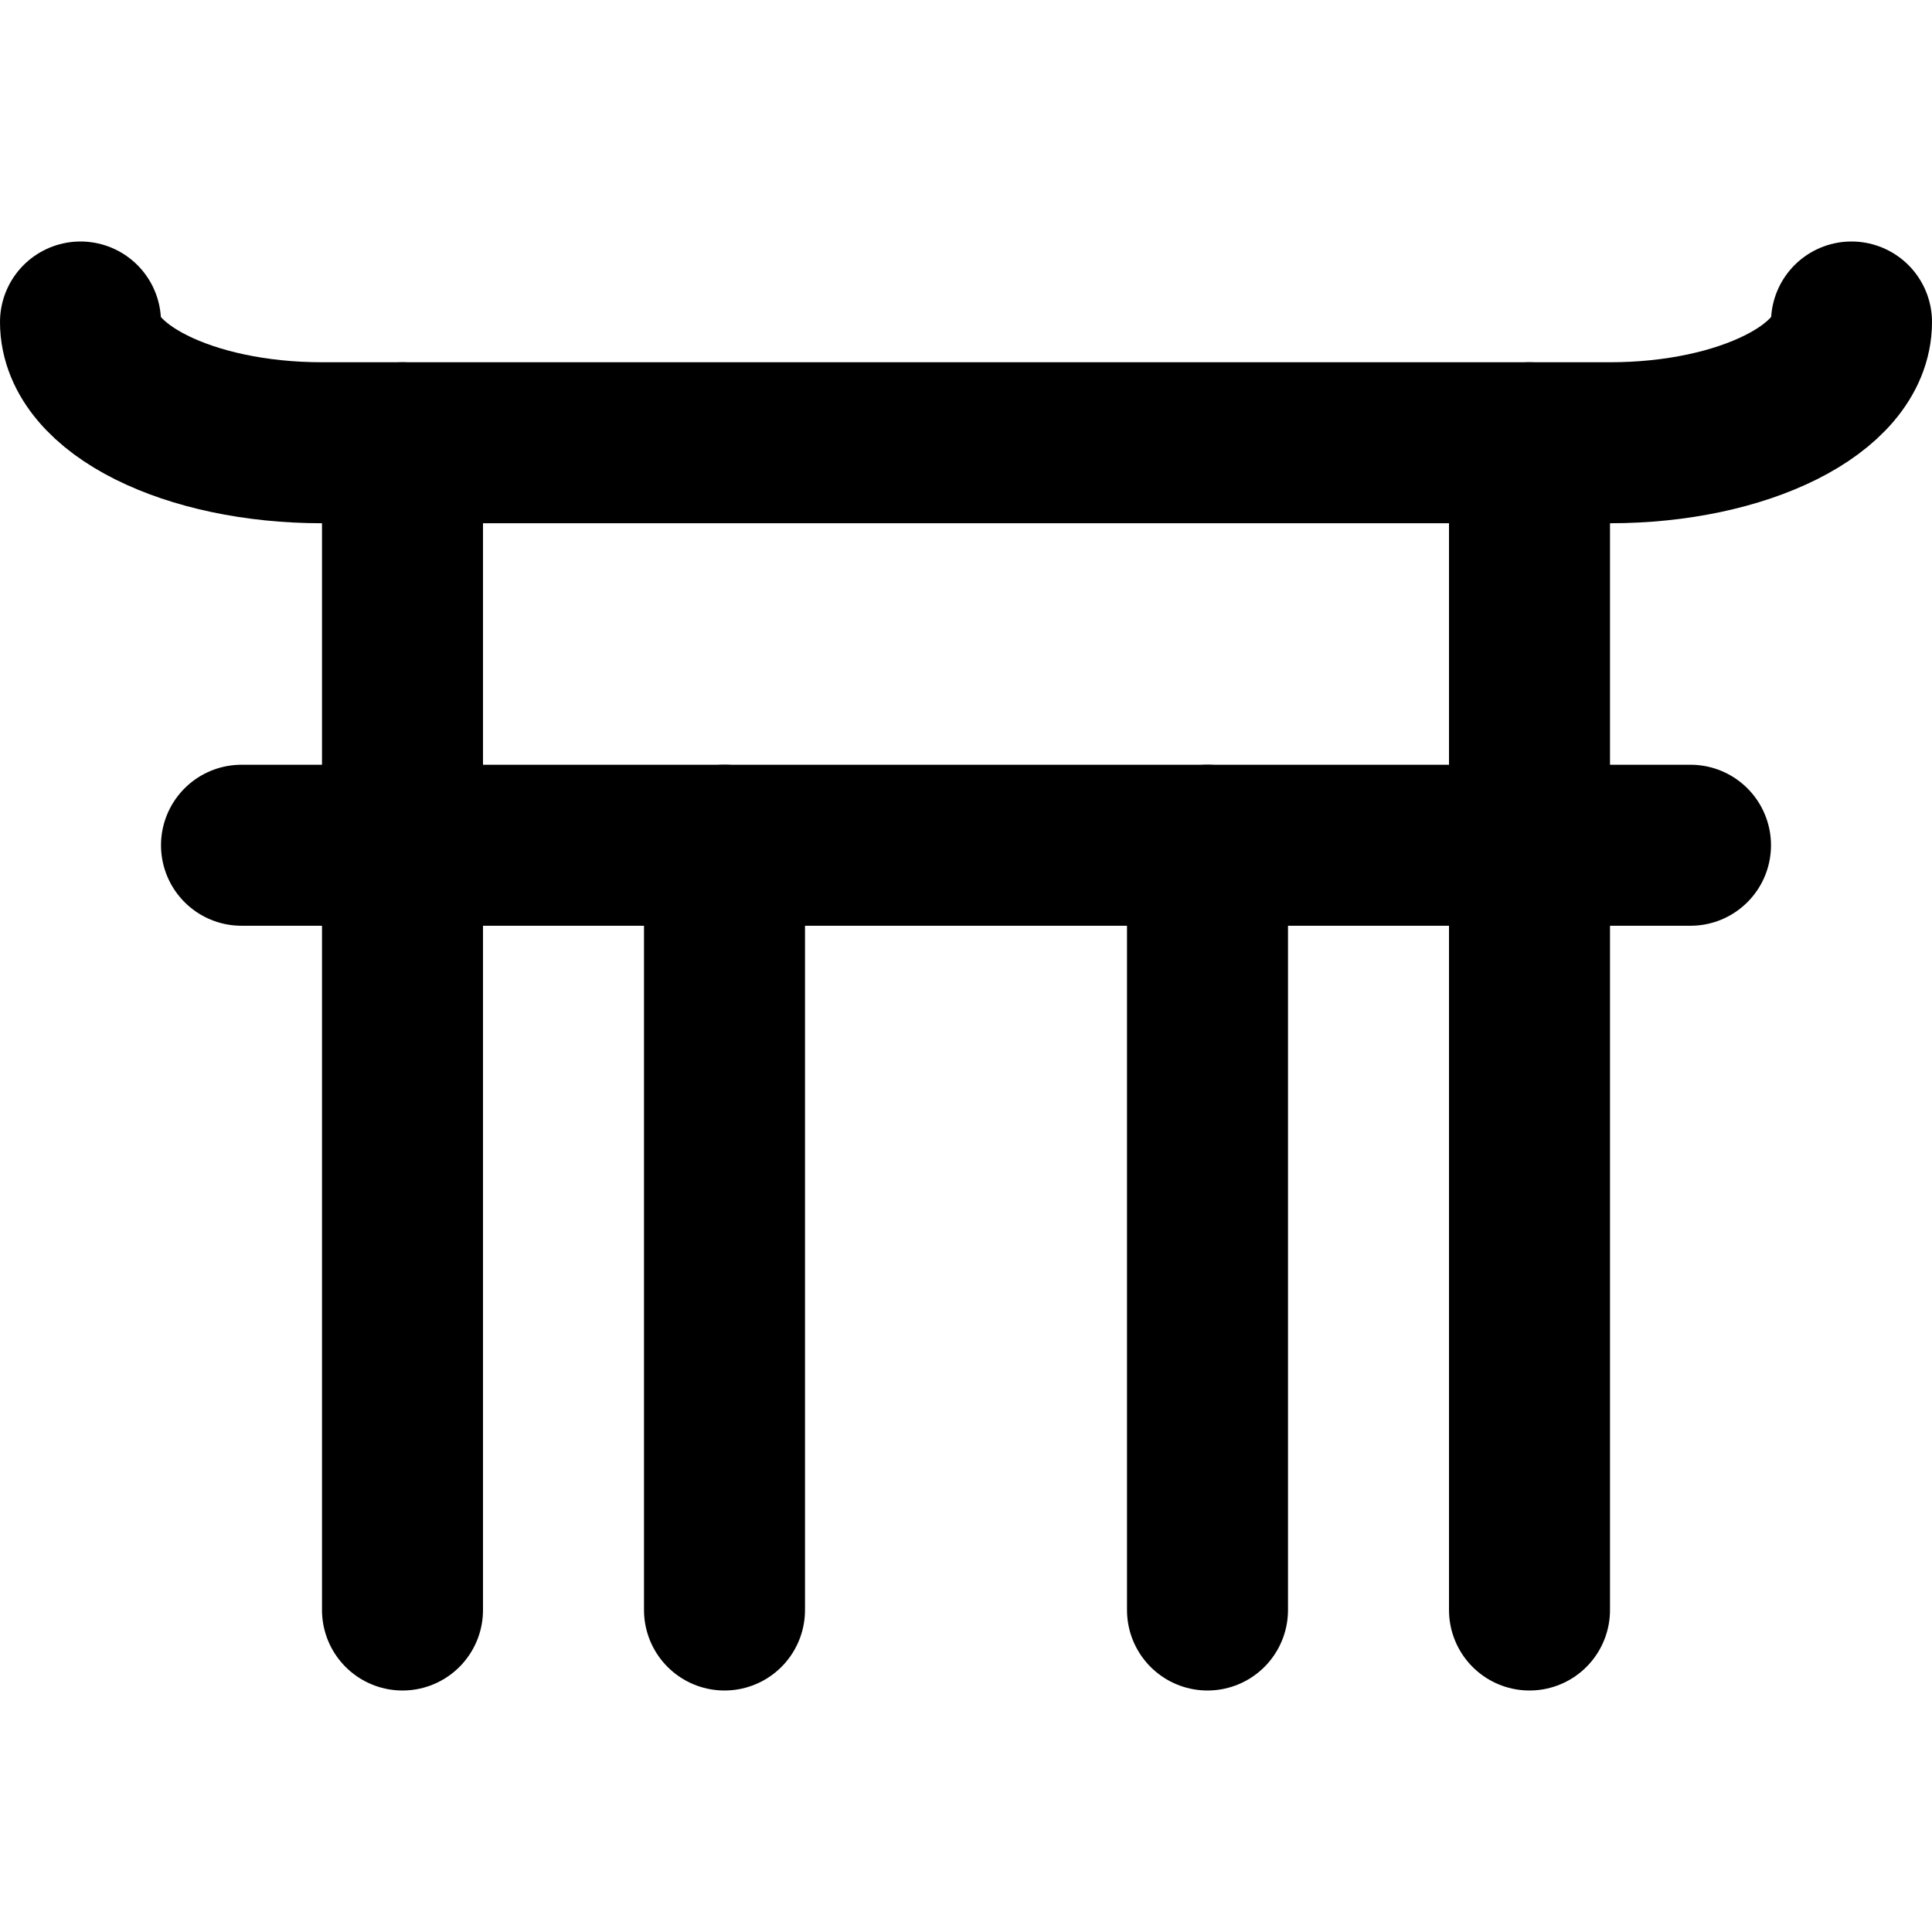
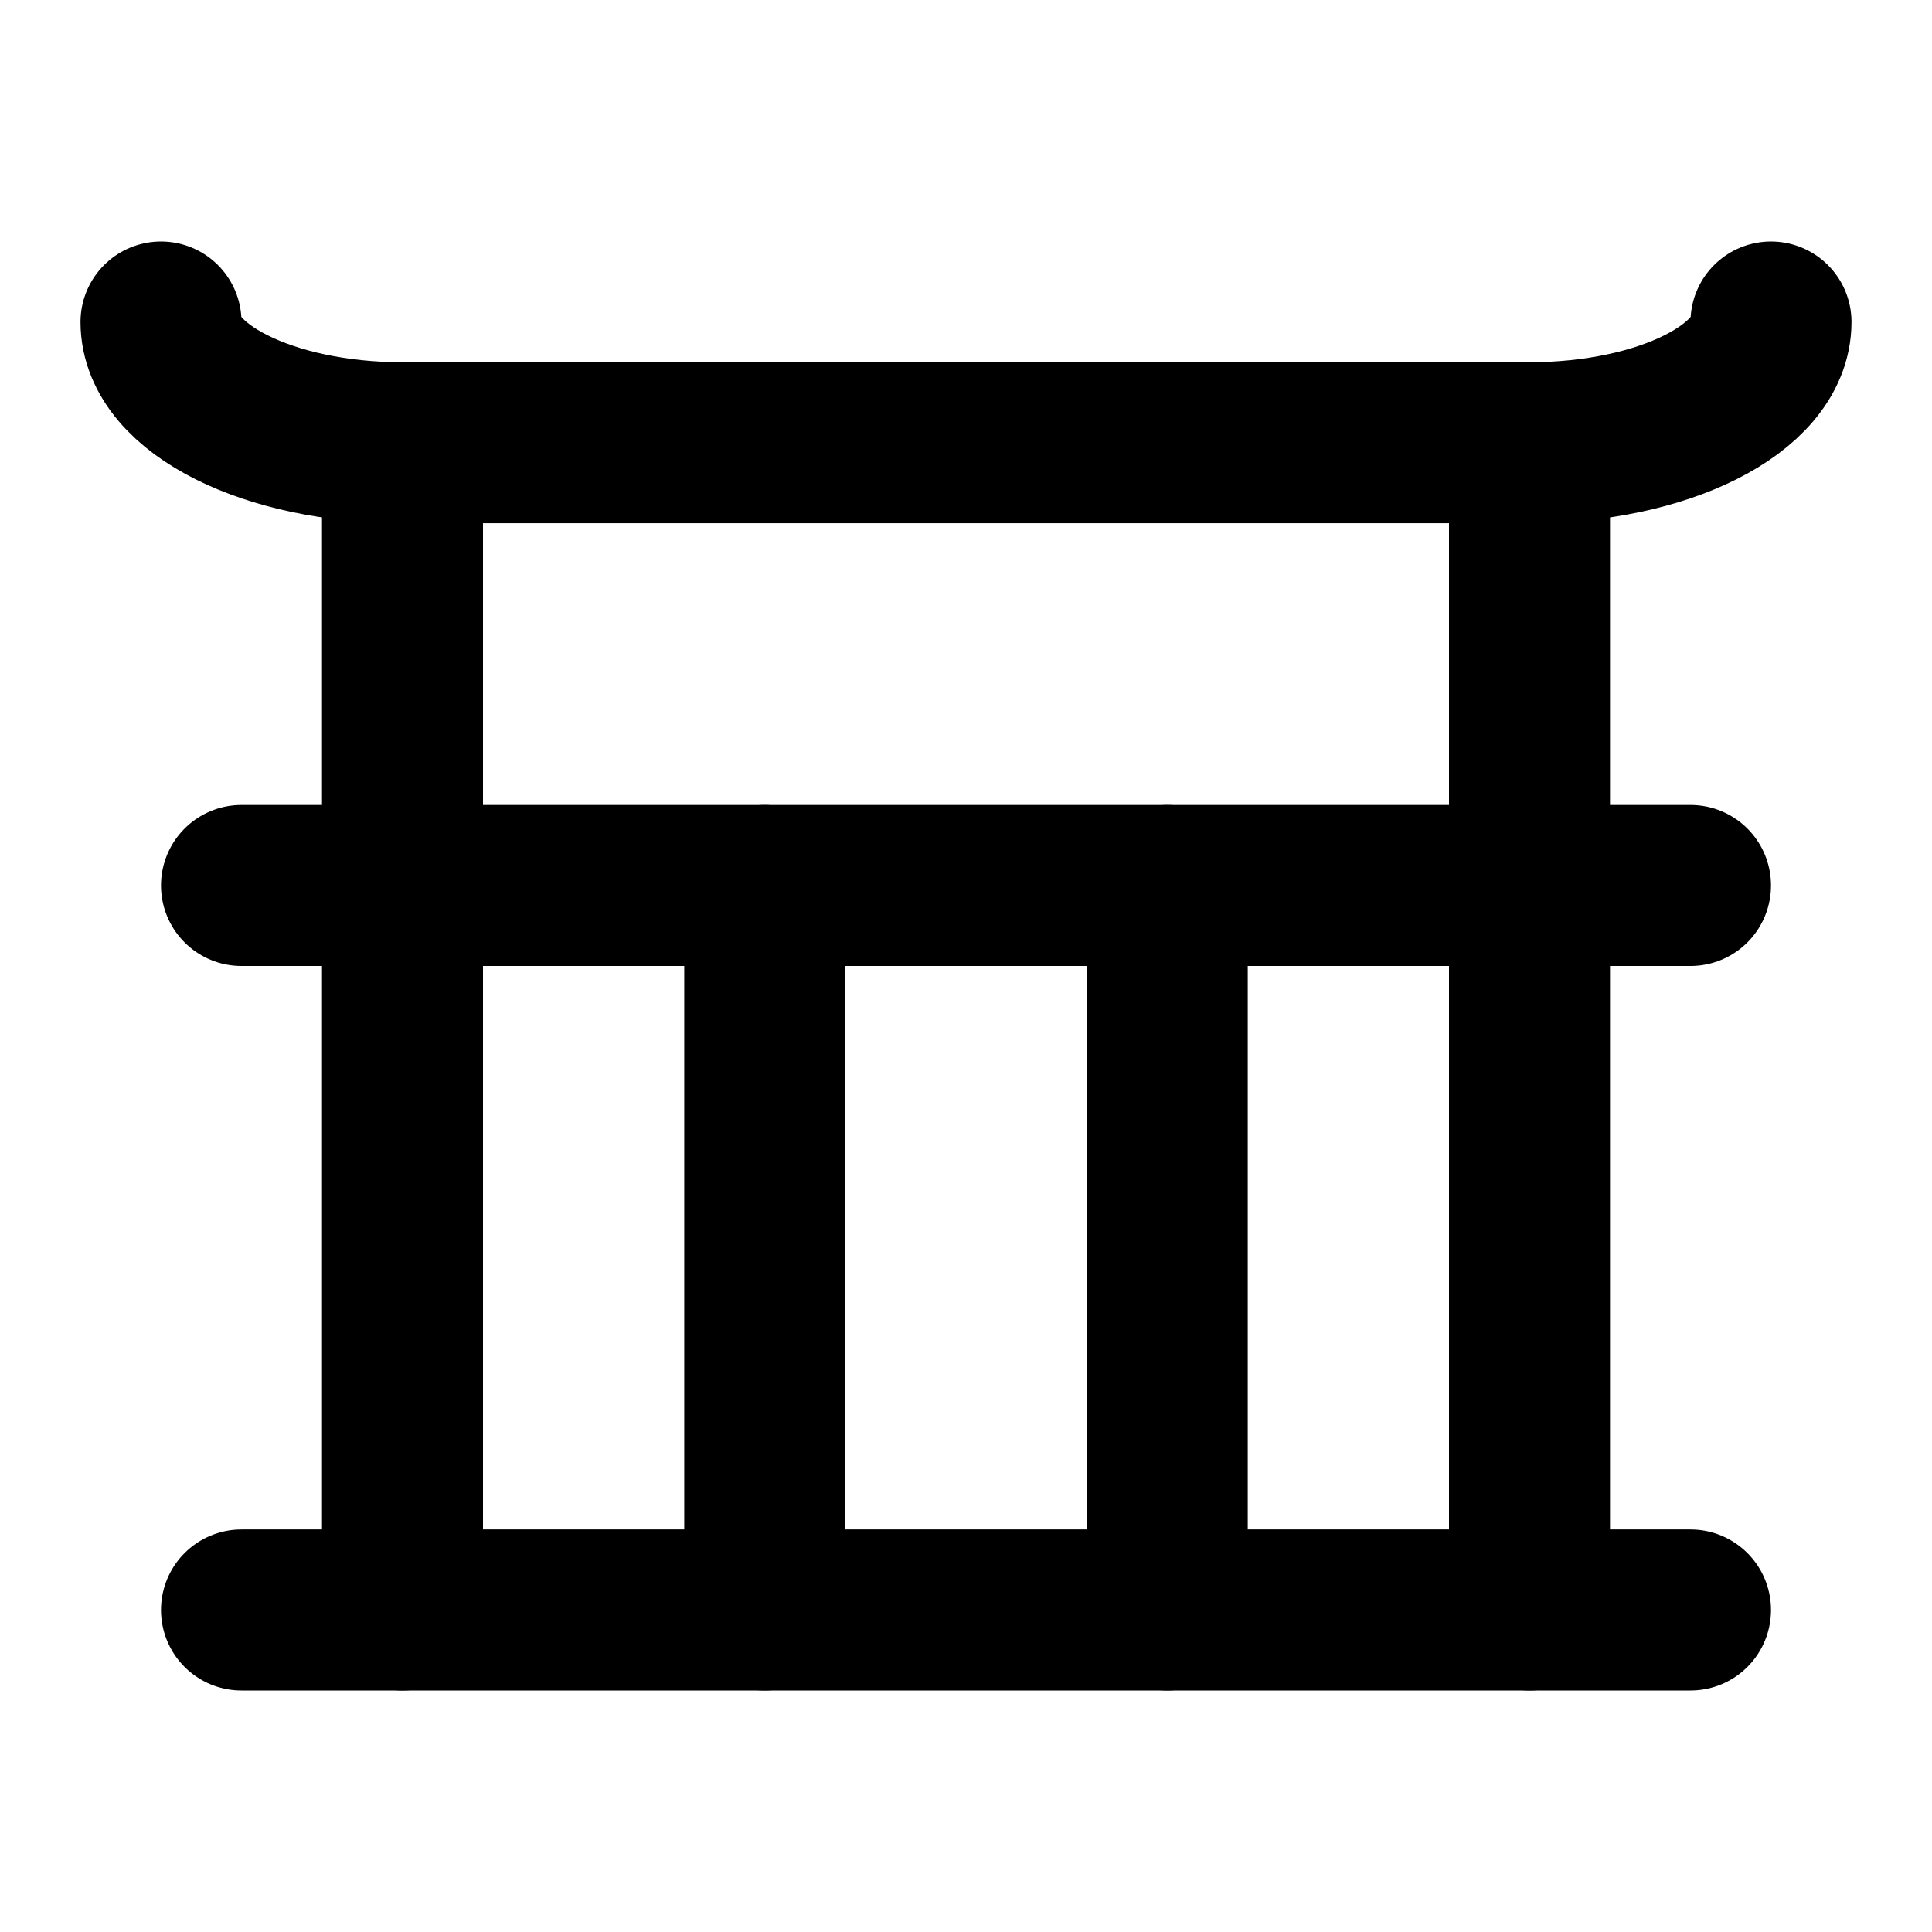
<svg xmlns="http://www.w3.org/2000/svg" width="48" height="48" viewBox="0 0 48 48" fill="none" stroke="currentColor" stroke-width="4" stroke-linecap="round" stroke-linejoin="round">
-   <path id="roof" d="M2 8A6 3 0 0 0 8 11L10 11L24 11L38 11L40 11A6 3 0 0 0 46 8" />
-   <path id="beam" d="M6 21L10 21L18 21L30 21L38 21L42 21" />
-   <path id="post-left" d="M10 11L10 21L10 40" />
-   <path id="post-right" d="M38 11L38 21L38 40" />
-   <path id="aux-18" d="M18 21L18 40" />
-   <path id="aux-30" d="M30 21L30 40" />
+   <path id="roof" d="M4 8A6 3 0 0 0 10 11L24 11L38 11A6 3 0 0 0 44 8" />
+   <path id="beam" d="M6 22L10 22L19 22L29 22L38 22L42 22" />
+   <path id="post-left" d="M10 11L10 22L10 40" />
+   <path id="post-right" d="M38 11L38 22L38 40" />
+   <path id="inner-19" d="M19 22L19 40" />
+   <path id="inner-29" d="M29 22L29 40" />
+   <path id="baseline" d="M6 40L10 40L19 40L29 40L38 40L42 40" />
</svg>
